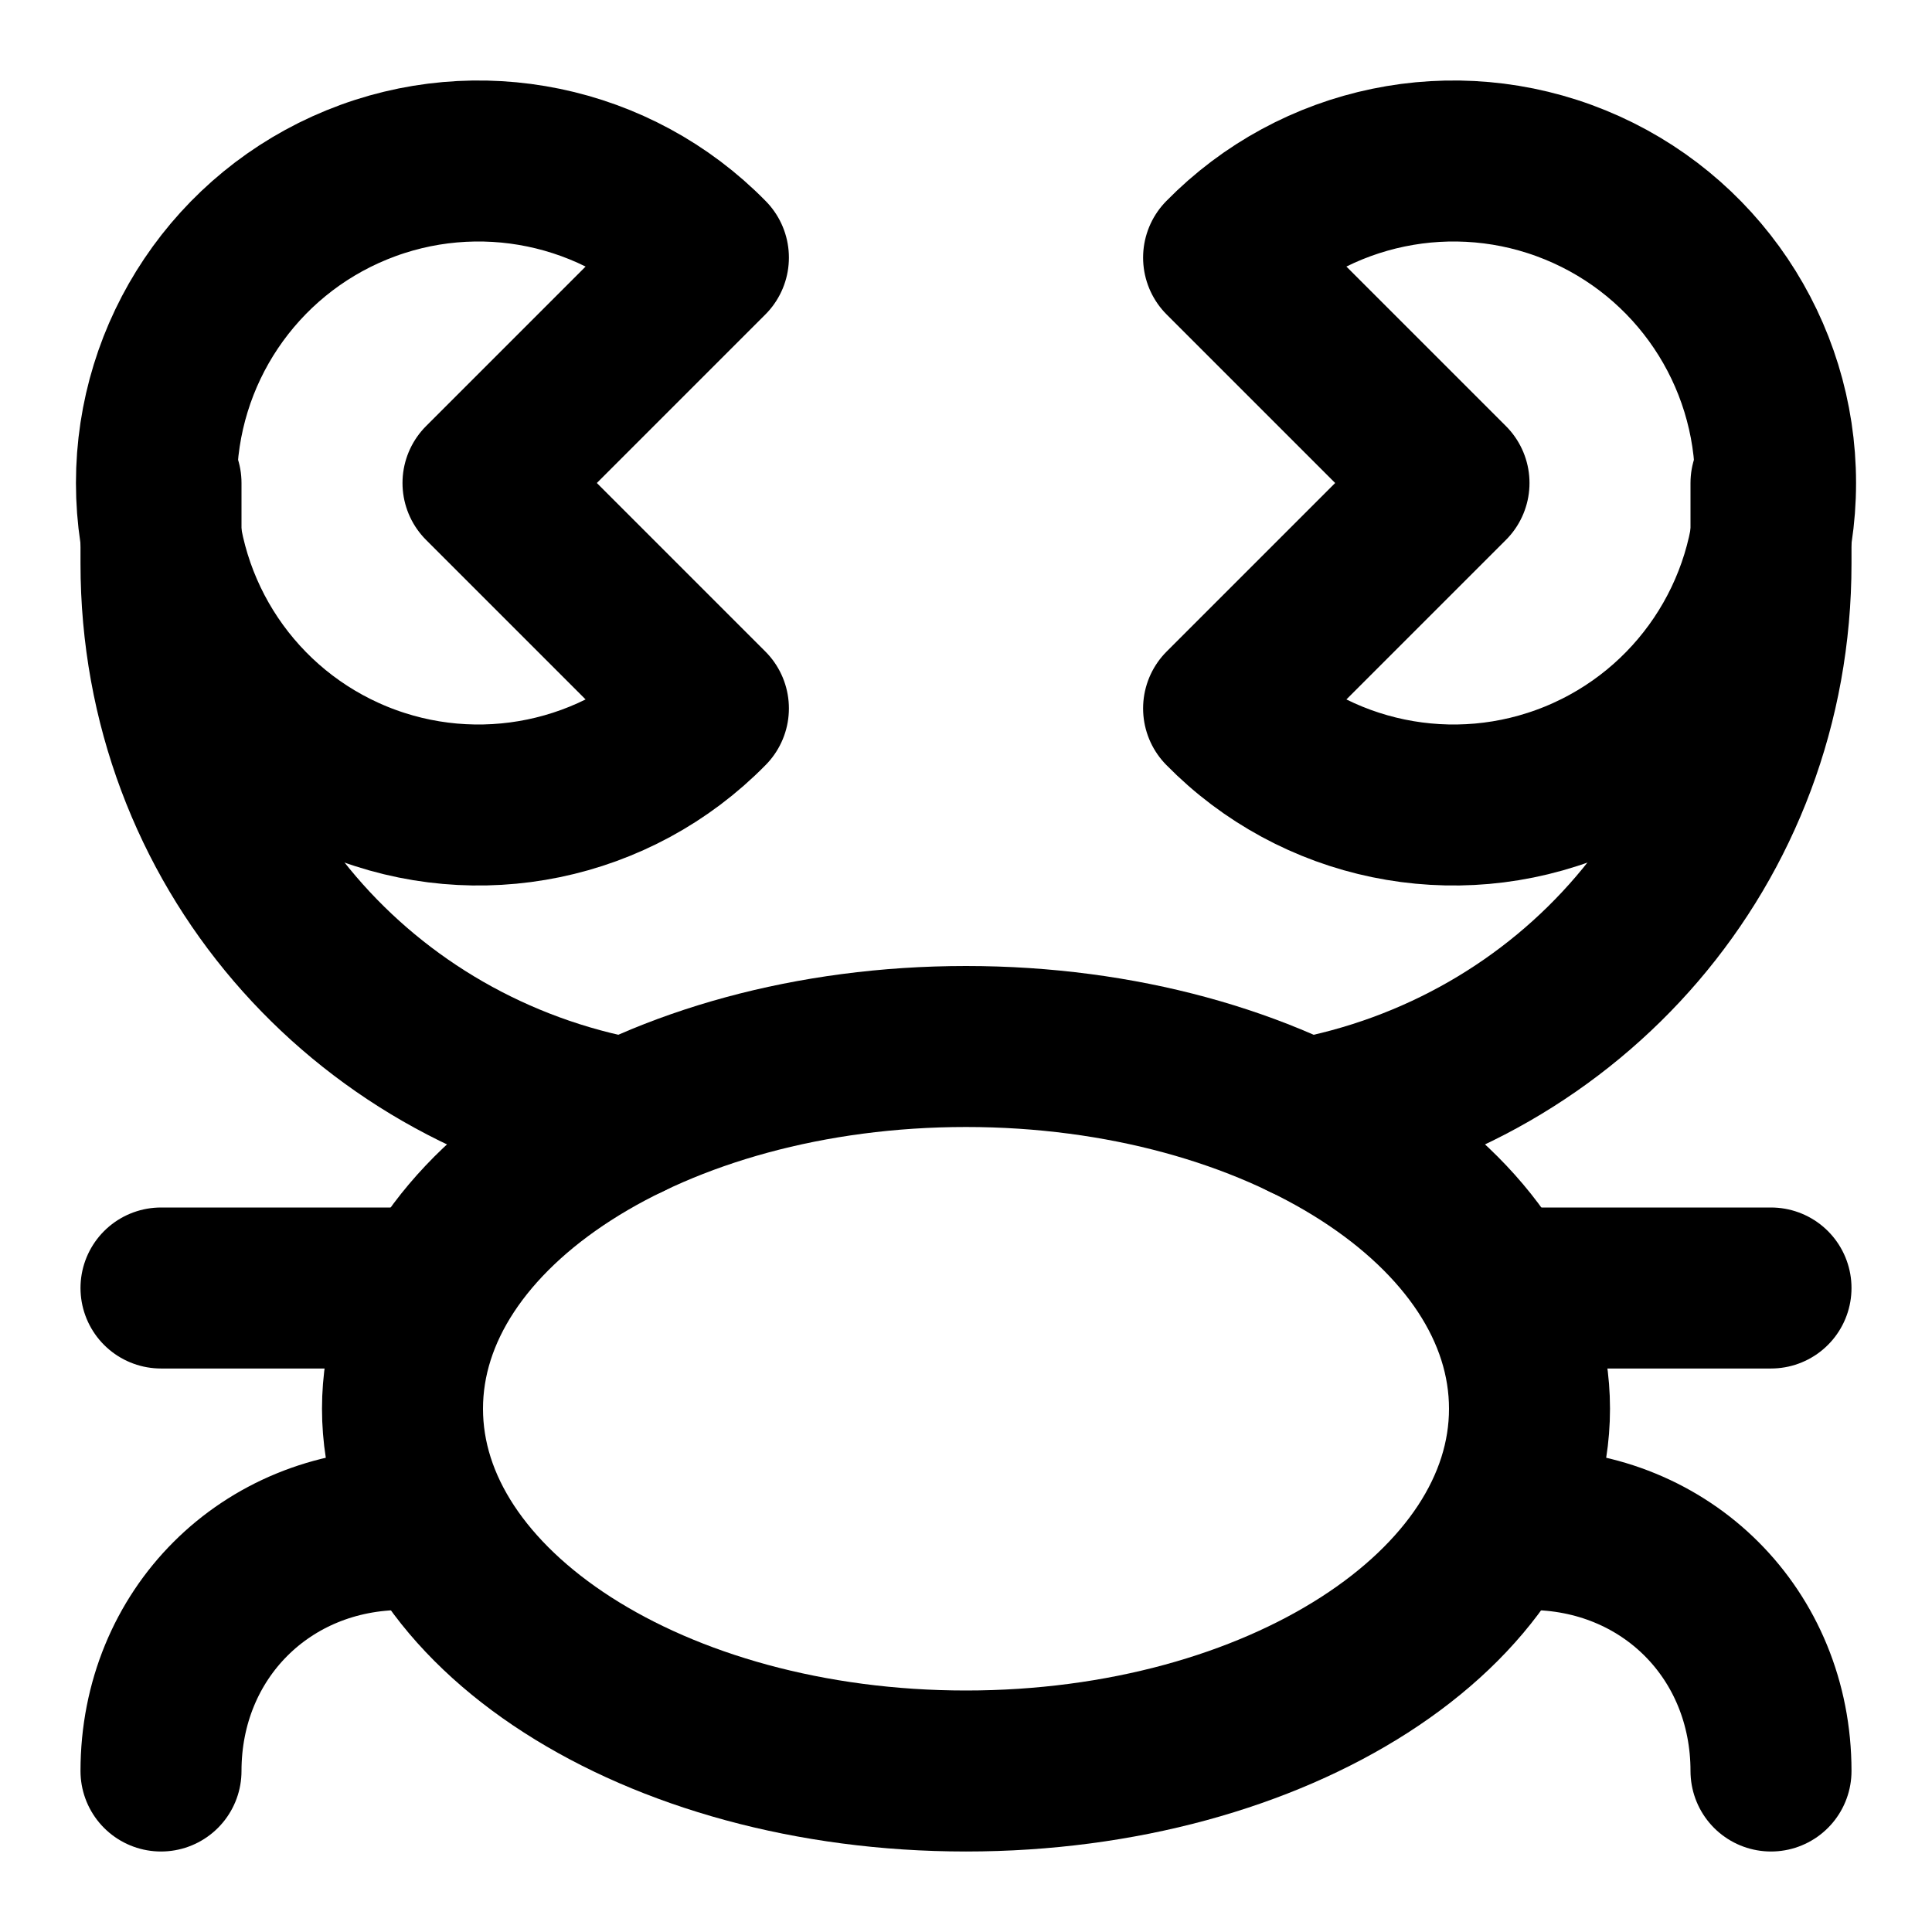
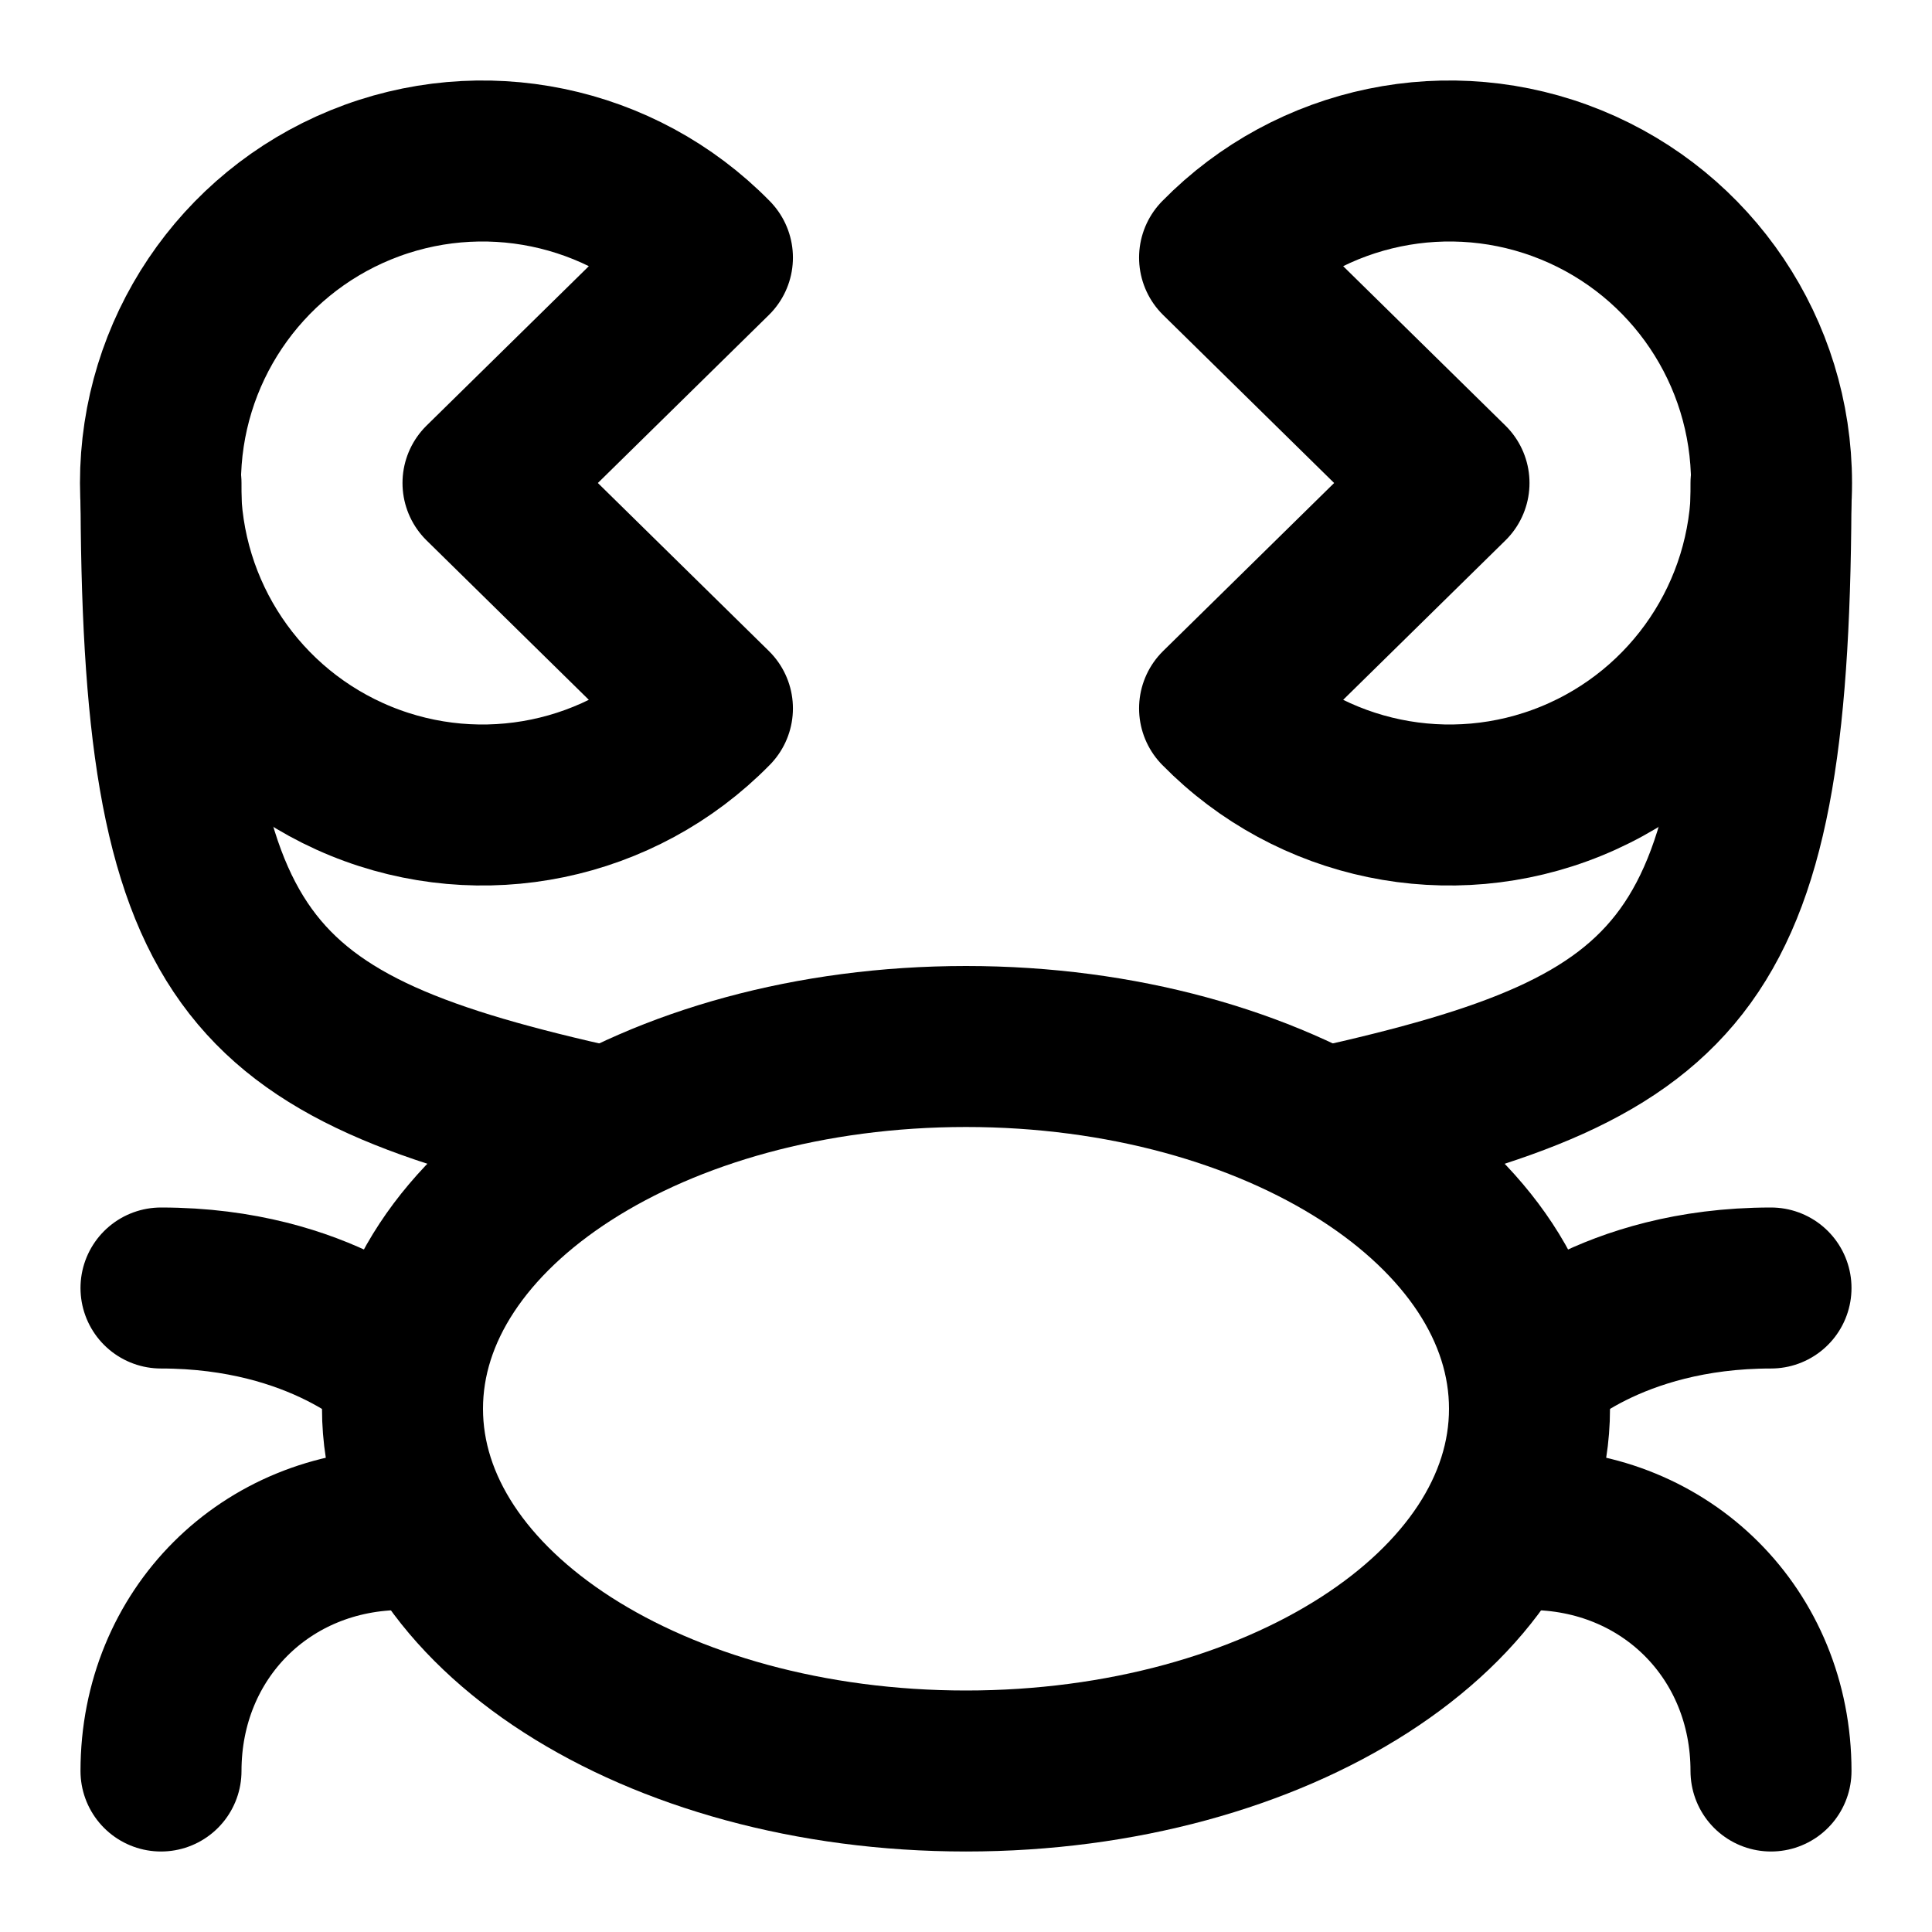
<svg xmlns="http://www.w3.org/2000/svg" width="24" height="24" viewBox="0 0 24 24" fill="none" stroke="currentColor" stroke-width="2" stroke-linecap="round" stroke-linejoin="round">
-   <path d="m6 6 2.8 2.8a4 4 0 1 1 0-5.6Z" />
-   <path d="M2 6v1c0 3.5 2.5 6.3 5.8 6.9" />
-   <path d="M2 16h3" />
+   <path d="m6 6 2.85 2.8a4 4 0 1 1 0-5.6Z" />
+   <path d="M7.5 14C3 13 2 12 2 6" />
+   <path d="M2 16c2 0 3 1 3 1" />
  <path d="M2 22c0-1.7 1.3-3 3-3" />
  <ellipse cx="12" cy="17.5" rx="7" ry="4.5" />
-   <path d="m18 6-2.8-2.8a4 4 0 1 1 0 5.6Z" />
-   <path d="M16.2 13.9c3.3-.6 5.8-3.4 5.8-6.9V6" />
-   <path d="M19 16h3" />
+   <path d="m18 6-2.85-2.8a4 4 0 1 1 0 5.6Z" />
+   <path d="M16.5 14C21 13 22 12 22 6" />
+   <path d="M19 17s1-1 3-1" />
  <path d="M19 19c1.7 0 3 1.3 3 3" />
</svg>
